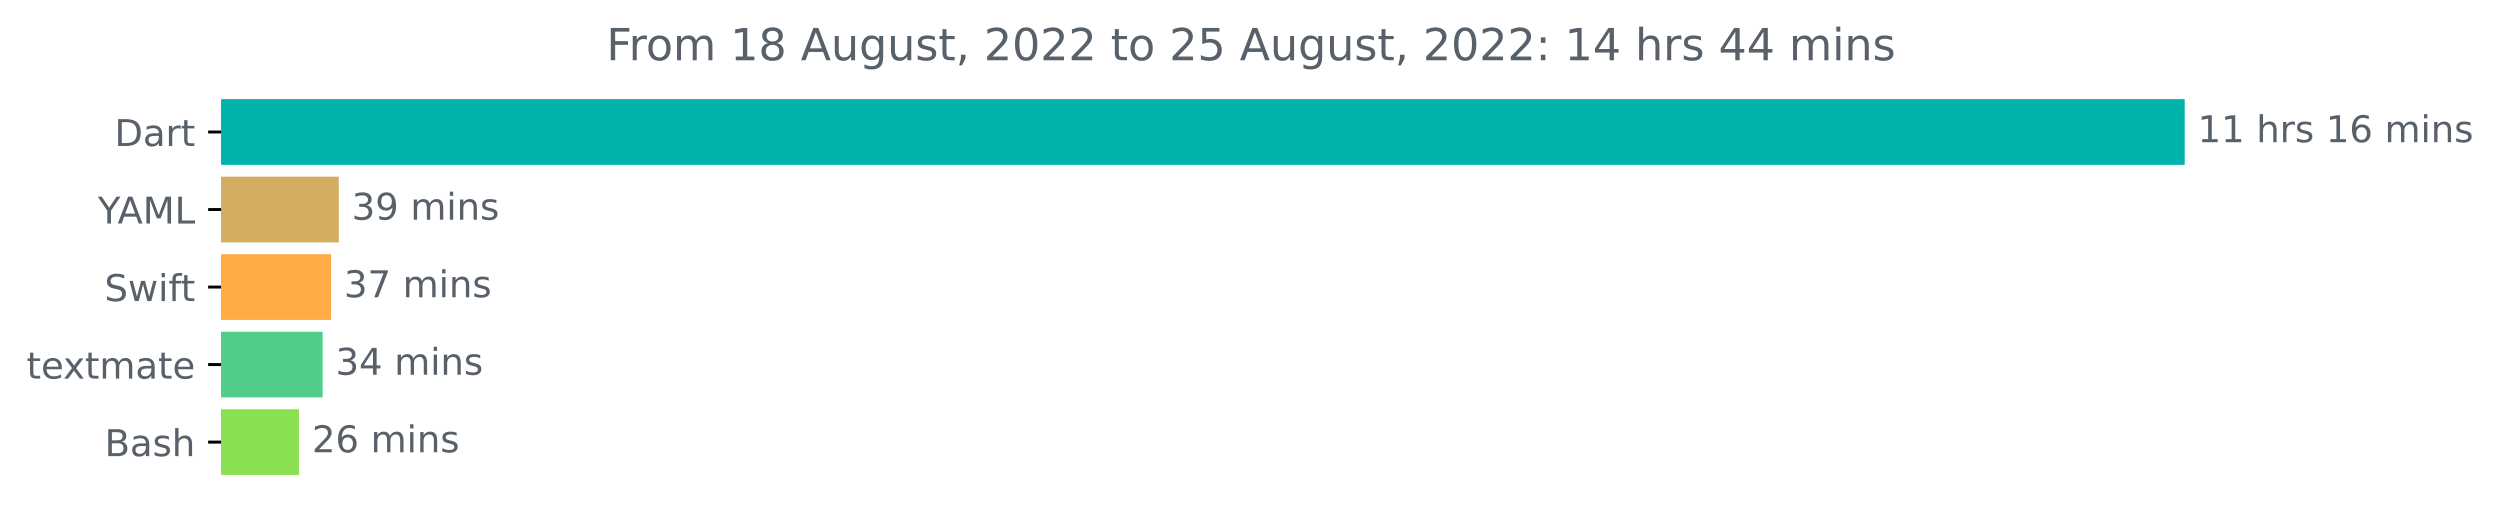
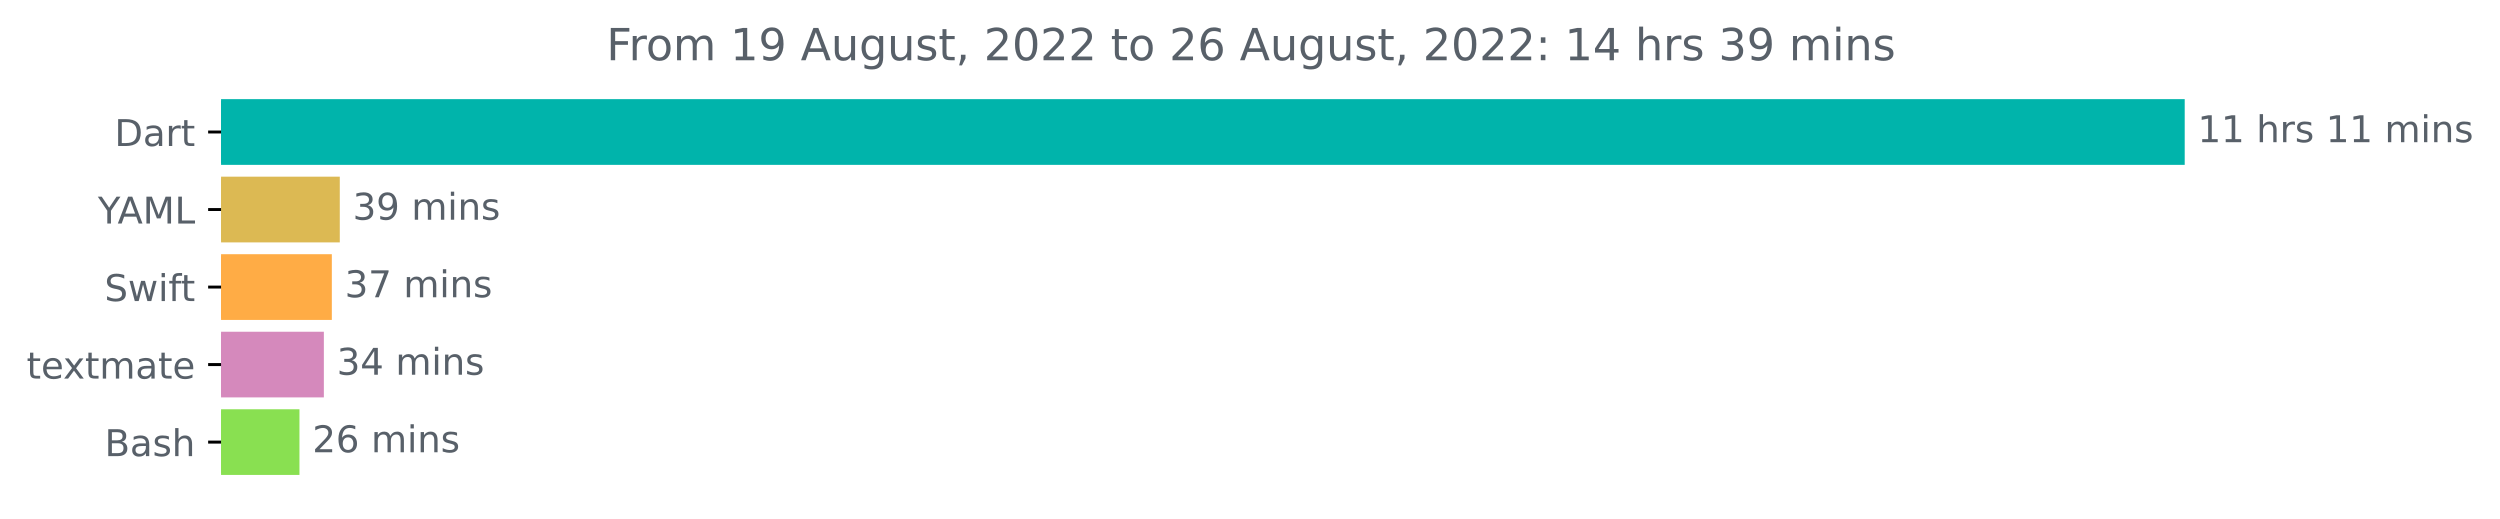
<svg xmlns="http://www.w3.org/2000/svg" xmlns:xlink="http://www.w3.org/1999/xlink" width="677.216pt" height="140.398pt" viewBox="0 0 677.216 140.398" version="1.1">
  <defs>
    <style type="text/css">*{stroke-linejoin: round; stroke-linecap: butt}</style>
  </defs>
  <g id="figure_1">
    <g id="patch_1">
      <path d="M 0 140.398  L 677.216 140.398  L 677.216 0  L 0 0  L 0 140.398  z " style="fill: none" />
    </g>
    <g id="axes_1">
      <g id="patch_2">
-         <path d="M 59.88 27.358  L 591.308 27.358  L 591.308 44.158  L 59.88 44.158  z " clip-path="url(#p71e3a34226)" style="fill: #00b4ab; stroke: #00b4ab; stroke-linejoin: miter" />
+         <path d="M 59.88 27.358  L 591.308 27.358  L 591.308 44.158  L 59.88 44.158  z " clip-path="url(#p81bb34061c)" style="fill: #00b4ab; stroke: #00b4ab; stroke-linejoin: miter" />
      </g>
      <g id="patch_3">
-         <path d="M 59.88 48.358  L 91.275 48.358  L 91.275 65.158  L 59.88 65.158  z " clip-path="url(#p71e3a34226)" style="fill: #d3ae60; stroke: #d3ae60; stroke-linejoin: miter" />
+         <path d="M 59.88 48.358  L 91.545 48.358  L 91.545 65.158  L 59.88 65.158  z " clip-path="url(#p81bb34061c)" style="fill: #dcb953; stroke: #dcb953; stroke-linejoin: miter" />
      </g>
      <g id="patch_4">
-         <path d="M 59.88 69.358  L 89.191 69.358  L 89.191 86.158  L 59.88 86.158  z " clip-path="url(#p71e3a34226)" style="fill: #ffac45; stroke: #ffac45; stroke-linejoin: miter" />
+         <path d="M 59.88 69.358  L 89.388 69.358  L 89.388 86.158  L 59.88 86.158  z " clip-path="url(#p81bb34061c)" style="fill: #ffac45; stroke: #ffac45; stroke-linejoin: miter" />
      </g>
      <g id="patch_5">
-         <path d="M 59.88 90.358  L 86.899 90.358  L 86.899 107.158  L 59.88 107.158  z " clip-path="url(#p71e3a34226)" style="fill: #4fcd89; stroke: #4fcd89; stroke-linejoin: miter" />
+         <path d="M 59.88 90.358  L 87.231 90.358  L 87.231 107.158  L 59.88 107.158  z " clip-path="url(#p81bb34061c)" style="fill: #d589bc; stroke: #d589bc; stroke-linejoin: miter" />
      </g>
      <g id="patch_6">
-         <path d="M 59.88 111.358  L 80.509 111.358  L 80.509 128.158  L 59.88 128.158  z " clip-path="url(#p71e3a34226)" style="fill: #89e051; stroke: #89e051; stroke-linejoin: miter" />
+         <path d="M 59.88 111.358  L 80.619 111.358  L 80.619 128.158  L 59.88 128.158  z " clip-path="url(#p81bb34061c)" style="fill: #89e051; stroke: #89e051; stroke-linejoin: miter" />
      </g>
      <g id="matplotlib.axis_1" />
      <g id="matplotlib.axis_2">
        <g id="ytick_1">
          <g id="line2d_1">
            <defs>
-               <path id="m40e7ac71ad" d="M 0 0  L -3.5 0  " style="stroke: #000000; stroke-width: 0.8" />
+               <path id="ma528da3d10" d="M 0 0  L -3.5 0  " style="stroke: #000000; stroke-width: 0.8" />
            </defs>
            <g>
-               <use xlink:href="#m40e7ac71ad" x="59.88" y="35.758" style="stroke: #000000; stroke-width: 0.8" />
+               <use xlink:href="#ma528da3d10" x="59.88" y="35.758" style="stroke: #000000; stroke-width: 0.8" />
            </g>
          </g>
          <g id="text_1">
            <g style="fill: #586069" transform="translate(31.02031 39.55734)scale(0.1 -0.1)">
              <defs>
                <path id="DejaVuSans-44" d="M 1259 4147  L 1259 519  L 2022 519  Q 2988 519 3436 956  Q 3884 1394 3884 2338  Q 3884 3275 3436 3711  Q 2988 4147 2022 4147  L 1259 4147  z M 628 4666  L 1925 4666  Q 3281 4666 3915 4102  Q 4550 3538 4550 2338  Q 4550 1131 3912 565  Q 3275 0 1925 0  L 628 0  L 628 4666  z " transform="scale(0.015625)" />
                <path id="DejaVuSans-61" d="M 2194 1759  Q 1497 1759 1228 1600  Q 959 1441 959 1056  Q 959 750 1161 570  Q 1363 391 1709 391  Q 2188 391 2477 730  Q 2766 1069 2766 1631  L 2766 1759  L 2194 1759  z M 3341 1997  L 3341 0  L 2766 0  L 2766 531  Q 2569 213 2275 61  Q 1981 -91 1556 -91  Q 1019 -91 701 211  Q 384 513 384 1019  Q 384 1609 779 1909  Q 1175 2209 1959 2209  L 2766 2209  L 2766 2266  Q 2766 2663 2505 2880  Q 2244 3097 1772 3097  Q 1472 3097 1187 3025  Q 903 2953 641 2809  L 641 3341  Q 956 3463 1253 3523  Q 1550 3584 1831 3584  Q 2591 3584 2966 3190  Q 3341 2797 3341 1997  z " transform="scale(0.015625)" />
                <path id="DejaVuSans-72" d="M 2631 2963  Q 2534 3019 2420 3045  Q 2306 3072 2169 3072  Q 1681 3072 1420 2755  Q 1159 2438 1159 1844  L 1159 0  L 581 0  L 581 3500  L 1159 3500  L 1159 2956  Q 1341 3275 1631 3429  Q 1922 3584 2338 3584  Q 2397 3584 2469 3576  Q 2541 3569 2628 3553  L 2631 2963  z " transform="scale(0.015625)" />
                <path id="DejaVuSans-74" d="M 1172 4494  L 1172 3500  L 2356 3500  L 2356 3053  L 1172 3053  L 1172 1153  Q 1172 725 1289 603  Q 1406 481 1766 481  L 2356 481  L 2356 0  L 1766 0  Q 1100 0 847 248  Q 594 497 594 1153  L 594 3053  L 172 3053  L 172 3500  L 594 3500  L 594 4494  L 1172 4494  z " transform="scale(0.015625)" />
              </defs>
              <use xlink:href="#DejaVuSans-44" />
              <use xlink:href="#DejaVuSans-61" x="77.002" />
              <use xlink:href="#DejaVuSans-72" x="138.281" />
              <use xlink:href="#DejaVuSans-74" x="179.395" />
            </g>
          </g>
        </g>
        <g id="ytick_2">
          <g id="line2d_2">
            <g>
-               <use xlink:href="#m40e7ac71ad" x="59.88" y="56.758" style="stroke: #000000; stroke-width: 0.8" />
+               <use xlink:href="#ma528da3d10" x="59.88" y="56.758" style="stroke: #000000; stroke-width: 0.8" />
            </g>
          </g>
          <g id="text_2">
            <g style="fill: #586069" transform="translate(26.50625 60.55734)scale(0.1 -0.1)">
              <defs>
                <path id="DejaVuSans-59" d="M -13 4666  L 666 4666  L 1959 2747  L 3244 4666  L 3922 4666  L 2272 2222  L 2272 0  L 1638 0  L 1638 2222  L -13 4666  z " transform="scale(0.015625)" />
                <path id="DejaVuSans-41" d="M 2188 4044  L 1331 1722  L 3047 1722  L 2188 4044  z M 1831 4666  L 2547 4666  L 4325 0  L 3669 0  L 3244 1197  L 1141 1197  L 716 0  L 50 0  L 1831 4666  z " transform="scale(0.015625)" />
                <path id="DejaVuSans-4d" d="M 628 4666  L 1569 4666  L 2759 1491  L 3956 4666  L 4897 4666  L 4897 0  L 4281 0  L 4281 4097  L 3078 897  L 2444 897  L 1241 4097  L 1241 0  L 628 0  L 628 4666  z " transform="scale(0.015625)" />
                <path id="DejaVuSans-4c" d="M 628 4666  L 1259 4666  L 1259 531  L 3531 531  L 3531 0  L 628 0  L 628 4666  z " transform="scale(0.015625)" />
              </defs>
              <use xlink:href="#DejaVuSans-59" />
              <use xlink:href="#DejaVuSans-41" x="53.334" />
              <use xlink:href="#DejaVuSans-4d" x="121.742" />
              <use xlink:href="#DejaVuSans-4c" x="208.021" />
            </g>
          </g>
        </g>
        <g id="ytick_3">
          <g id="line2d_3">
            <g>
-               <use xlink:href="#m40e7ac71ad" x="59.88" y="77.758" style="stroke: #000000; stroke-width: 0.8" />
+               <use xlink:href="#ma528da3d10" x="59.88" y="77.758" style="stroke: #000000; stroke-width: 0.8" />
            </g>
          </g>
          <g id="text_3">
            <g style="fill: #586069" transform="translate(28.30937 81.55734)scale(0.1 -0.1)">
              <defs>
                <path id="DejaVuSans-53" d="M 3425 4513  L 3425 3897  Q 3066 4069 2747 4153  Q 2428 4238 2131 4238  Q 1616 4238 1336 4038  Q 1056 3838 1056 3469  Q 1056 3159 1242 3001  Q 1428 2844 1947 2747  L 2328 2669  Q 3034 2534 3370 2195  Q 3706 1856 3706 1288  Q 3706 609 3251 259  Q 2797 -91 1919 -91  Q 1588 -91 1214 -16  Q 841 59 441 206  L 441 856  Q 825 641 1194 531  Q 1563 422 1919 422  Q 2459 422 2753 634  Q 3047 847 3047 1241  Q 3047 1584 2836 1778  Q 2625 1972 2144 2069  L 1759 2144  Q 1053 2284 737 2584  Q 422 2884 422 3419  Q 422 4038 858 4394  Q 1294 4750 2059 4750  Q 2388 4750 2728 4690  Q 3069 4631 3425 4513  z " transform="scale(0.015625)" />
                <path id="DejaVuSans-77" d="M 269 3500  L 844 3500  L 1563 769  L 2278 3500  L 2956 3500  L 3675 769  L 4391 3500  L 4966 3500  L 4050 0  L 3372 0  L 2619 2869  L 1863 0  L 1184 0  L 269 3500  z " transform="scale(0.015625)" />
                <path id="DejaVuSans-69" d="M 603 3500  L 1178 3500  L 1178 0  L 603 0  L 603 3500  z M 603 4863  L 1178 4863  L 1178 4134  L 603 4134  L 603 4863  z " transform="scale(0.015625)" />
                <path id="DejaVuSans-66" d="M 2375 4863  L 2375 4384  L 1825 4384  Q 1516 4384 1395 4259  Q 1275 4134 1275 3809  L 1275 3500  L 2222 3500  L 2222 3053  L 1275 3053  L 1275 0  L 697 0  L 697 3053  L 147 3053  L 147 3500  L 697 3500  L 697 3744  Q 697 4328 969 4595  Q 1241 4863 1831 4863  L 2375 4863  z " transform="scale(0.015625)" />
              </defs>
              <use xlink:href="#DejaVuSans-53" />
              <use xlink:href="#DejaVuSans-77" x="63.477" />
              <use xlink:href="#DejaVuSans-69" x="145.264" />
              <use xlink:href="#DejaVuSans-66" x="173.047" />
              <use xlink:href="#DejaVuSans-74" x="206.502" />
            </g>
          </g>
        </g>
        <g id="ytick_4">
          <g id="line2d_4">
            <g>
-               <use xlink:href="#m40e7ac71ad" x="59.88" y="98.758" style="stroke: #000000; stroke-width: 0.8" />
+               <use xlink:href="#ma528da3d10" x="59.88" y="98.758" style="stroke: #000000; stroke-width: 0.8" />
            </g>
          </g>
          <g id="text_4">
            <g style="fill: #586069" transform="translate(7.2 102.5573)scale(0.1 -0.1)">
              <defs>
                <path id="DejaVuSans-65" d="M 3597 1894  L 3597 1613  L 953 1613  Q 991 1019 1311 708  Q 1631 397 2203 397  Q 2534 397 2845 478  Q 3156 559 3463 722  L 3463 178  Q 3153 47 2828 -22  Q 2503 -91 2169 -91  Q 1331 -91 842 396  Q 353 884 353 1716  Q 353 2575 817 3079  Q 1281 3584 2069 3584  Q 2775 3584 3186 3129  Q 3597 2675 3597 1894  z M 3022 2063  Q 3016 2534 2758 2815  Q 2500 3097 2075 3097  Q 1594 3097 1305 2825  Q 1016 2553 972 2059  L 3022 2063  z " transform="scale(0.015625)" />
                <path id="DejaVuSans-78" d="M 3513 3500  L 2247 1797  L 3578 0  L 2900 0  L 1881 1375  L 863 0  L 184 0  L 1544 1831  L 300 3500  L 978 3500  L 1906 2253  L 2834 3500  L 3513 3500  z " transform="scale(0.015625)" />
                <path id="DejaVuSans-6d" d="M 3328 2828  Q 3544 3216 3844 3400  Q 4144 3584 4550 3584  Q 5097 3584 5394 3201  Q 5691 2819 5691 2113  L 5691 0  L 5113 0  L 5113 2094  Q 5113 2597 4934 2840  Q 4756 3084 4391 3084  Q 3944 3084 3684 2787  Q 3425 2491 3425 1978  L 3425 0  L 2847 0  L 2847 2094  Q 2847 2600 2669 2842  Q 2491 3084 2119 3084  Q 1678 3084 1418 2786  Q 1159 2488 1159 1978  L 1159 0  L 581 0  L 581 3500  L 1159 3500  L 1159 2956  Q 1356 3278 1631 3431  Q 1906 3584 2284 3584  Q 2666 3584 2933 3390  Q 3200 3197 3328 2828  z " transform="scale(0.015625)" />
              </defs>
              <use xlink:href="#DejaVuSans-74" />
              <use xlink:href="#DejaVuSans-65" x="39.209" />
              <use xlink:href="#DejaVuSans-78" x="98.982" />
              <use xlink:href="#DejaVuSans-74" x="158.162" />
              <use xlink:href="#DejaVuSans-6d" x="197.371" />
              <use xlink:href="#DejaVuSans-61" x="294.783" />
              <use xlink:href="#DejaVuSans-74" x="356.062" />
              <use xlink:href="#DejaVuSans-65" x="395.271" />
            </g>
          </g>
        </g>
        <g id="ytick_5">
          <g id="line2d_5">
            <g>
-               <use xlink:href="#m40e7ac71ad" x="59.88" y="119.758" style="stroke: #000000; stroke-width: 0.8" />
+               <use xlink:href="#ma528da3d10" x="59.88" y="119.758" style="stroke: #000000; stroke-width: 0.8" />
            </g>
          </g>
          <g id="text_5">
            <g style="fill: #586069" transform="translate(28.34375 123.5573)scale(0.1 -0.1)">
              <defs>
                <path id="DejaVuSans-42" d="M 1259 2228  L 1259 519  L 2272 519  Q 2781 519 3026 730  Q 3272 941 3272 1375  Q 3272 1813 3026 2020  Q 2781 2228 2272 2228  L 1259 2228  z M 1259 4147  L 1259 2741  L 2194 2741  Q 2656 2741 2882 2914  Q 3109 3088 3109 3444  Q 3109 3797 2882 3972  Q 2656 4147 2194 4147  L 1259 4147  z M 628 4666  L 2241 4666  Q 2963 4666 3353 4366  Q 3744 4066 3744 3513  Q 3744 3084 3544 2831  Q 3344 2578 2956 2516  Q 3422 2416 3680 2098  Q 3938 1781 3938 1306  Q 3938 681 3513 340  Q 3088 0 2303 0  L 628 0  L 628 4666  z " transform="scale(0.015625)" />
                <path id="DejaVuSans-73" d="M 2834 3397  L 2834 2853  Q 2591 2978 2328 3040  Q 2066 3103 1784 3103  Q 1356 3103 1142 2972  Q 928 2841 928 2578  Q 928 2378 1081 2264  Q 1234 2150 1697 2047  L 1894 2003  Q 2506 1872 2764 1633  Q 3022 1394 3022 966  Q 3022 478 2636 193  Q 2250 -91 1575 -91  Q 1294 -91 989 -36  Q 684 19 347 128  L 347 722  Q 666 556 975 473  Q 1284 391 1588 391  Q 1994 391 2212 530  Q 2431 669 2431 922  Q 2431 1156 2273 1281  Q 2116 1406 1581 1522  L 1381 1569  Q 847 1681 609 1914  Q 372 2147 372 2553  Q 372 3047 722 3315  Q 1072 3584 1716 3584  Q 2034 3584 2315 3537  Q 2597 3491 2834 3397  z " transform="scale(0.015625)" />
                <path id="DejaVuSans-68" d="M 3513 2113  L 3513 0  L 2938 0  L 2938 2094  Q 2938 2591 2744 2837  Q 2550 3084 2163 3084  Q 1697 3084 1428 2787  Q 1159 2491 1159 1978  L 1159 0  L 581 0  L 581 4863  L 1159 4863  L 1159 2956  Q 1366 3272 1645 3428  Q 1925 3584 2291 3584  Q 2894 3584 3203 3211  Q 3513 2838 3513 2113  z " transform="scale(0.015625)" />
              </defs>
              <use xlink:href="#DejaVuSans-42" />
              <use xlink:href="#DejaVuSans-61" x="68.604" />
              <use xlink:href="#DejaVuSans-73" x="129.883" />
              <use xlink:href="#DejaVuSans-68" x="181.982" />
            </g>
          </g>
        </g>
      </g>
      <g id="text_6">
        <g style="fill: #586069" transform="translate(595.3083 38.5175)scale(0.1 -0.1)">
          <defs>
            <path id="DejaVuSans-31" d="M 794 531  L 1825 531  L 1825 4091  L 703 3866  L 703 4441  L 1819 4666  L 2450 4666  L 2450 531  L 3481 531  L 3481 0  L 794 0  L 794 531  z " transform="scale(0.015625)" />
            <path id="DejaVuSans-20" transform="scale(0.015625)" />
-             <path id="DejaVuSans-36" d="M 2113 2584  Q 1688 2584 1439 2293  Q 1191 2003 1191 1497  Q 1191 994 1439 701  Q 1688 409 2113 409  Q 2538 409 2786 701  Q 3034 994 3034 1497  Q 3034 2003 2786 2293  Q 2538 2584 2113 2584  z M 3366 4563  L 3366 3988  Q 3128 4100 2886 4159  Q 2644 4219 2406 4219  Q 1781 4219 1451 3797  Q 1122 3375 1075 2522  Q 1259 2794 1537 2939  Q 1816 3084 2150 3084  Q 2853 3084 3261 2657  Q 3669 2231 3669 1497  Q 3669 778 3244 343  Q 2819 -91 2113 -91  Q 1303 -91 875 529  Q 447 1150 447 2328  Q 447 3434 972 4092  Q 1497 4750 2381 4750  Q 2619 4750 2861 4703  Q 3103 4656 3366 4563  z " transform="scale(0.015625)" />
            <path id="DejaVuSans-6e" d="M 3513 2113  L 3513 0  L 2938 0  L 2938 2094  Q 2938 2591 2744 2837  Q 2550 3084 2163 3084  Q 1697 3084 1428 2787  Q 1159 2491 1159 1978  L 1159 0  L 581 0  L 581 3500  L 1159 3500  L 1159 2956  Q 1366 3272 1645 3428  Q 1925 3584 2291 3584  Q 2894 3584 3203 3211  Q 3513 2838 3513 2113  z " transform="scale(0.015625)" />
          </defs>
          <use xlink:href="#DejaVuSans-31" />
          <use xlink:href="#DejaVuSans-31" x="63.623" />
          <use xlink:href="#DejaVuSans-20" x="127.246" />
          <use xlink:href="#DejaVuSans-68" x="159.033" />
          <use xlink:href="#DejaVuSans-72" x="222.412" />
          <use xlink:href="#DejaVuSans-73" x="263.525" />
          <use xlink:href="#DejaVuSans-20" x="315.625" />
          <use xlink:href="#DejaVuSans-31" x="347.412" />
-           <use xlink:href="#DejaVuSans-36" x="411.035" />
+           <use xlink:href="#DejaVuSans-31" x="411.035" />
          <use xlink:href="#DejaVuSans-20" x="474.658" />
          <use xlink:href="#DejaVuSans-6d" x="506.445" />
          <use xlink:href="#DejaVuSans-69" x="603.857" />
          <use xlink:href="#DejaVuSans-6e" x="631.641" />
          <use xlink:href="#DejaVuSans-73" x="695.02" />
        </g>
      </g>
      <g id="text_7">
-         <g style="fill: #586069" transform="translate(95.27502 59.5175)scale(0.1 -0.1)">
+         <g style="fill: #586069" transform="translate(95.54548 59.5175)scale(0.1 -0.1)">
          <defs>
            <path id="DejaVuSans-33" d="M 2597 2516  Q 3050 2419 3304 2112  Q 3559 1806 3559 1356  Q 3559 666 3084 287  Q 2609 -91 1734 -91  Q 1441 -91 1130 -33  Q 819 25 488 141  L 488 750  Q 750 597 1062 519  Q 1375 441 1716 441  Q 2309 441 2620 675  Q 2931 909 2931 1356  Q 2931 1769 2642 2001  Q 2353 2234 1838 2234  L 1294 2234  L 1294 2753  L 1863 2753  Q 2328 2753 2575 2939  Q 2822 3125 2822 3475  Q 2822 3834 2567 4026  Q 2313 4219 1838 4219  Q 1578 4219 1281 4162  Q 984 4106 628 3988  L 628 4550  Q 988 4650 1302 4700  Q 1616 4750 1894 4750  Q 2613 4750 3031 4423  Q 3450 4097 3450 3541  Q 3450 3153 3228 2886  Q 3006 2619 2597 2516  z " transform="scale(0.015625)" />
            <path id="DejaVuSans-39" d="M 703 97  L 703 672  Q 941 559 1184 500  Q 1428 441 1663 441  Q 2288 441 2617 861  Q 2947 1281 2994 2138  Q 2813 1869 2534 1725  Q 2256 1581 1919 1581  Q 1219 1581 811 2004  Q 403 2428 403 3163  Q 403 3881 828 4315  Q 1253 4750 1959 4750  Q 2769 4750 3195 4129  Q 3622 3509 3622 2328  Q 3622 1225 3098 567  Q 2575 -91 1691 -91  Q 1453 -91 1209 -44  Q 966 3 703 97  z M 1959 2075  Q 2384 2075 2632 2365  Q 2881 2656 2881 3163  Q 2881 3666 2632 3958  Q 2384 4250 1959 4250  Q 1534 4250 1286 3958  Q 1038 3666 1038 3163  Q 1038 2656 1286 2365  Q 1534 2075 1959 2075  z " transform="scale(0.015625)" />
          </defs>
          <use xlink:href="#DejaVuSans-33" />
          <use xlink:href="#DejaVuSans-39" x="63.623" />
          <use xlink:href="#DejaVuSans-20" x="127.246" />
          <use xlink:href="#DejaVuSans-6d" x="159.033" />
          <use xlink:href="#DejaVuSans-69" x="256.445" />
          <use xlink:href="#DejaVuSans-6e" x="284.229" />
          <use xlink:href="#DejaVuSans-73" x="347.607" />
        </g>
      </g>
      <g id="text_8">
-         <g style="fill: #586069" transform="translate(93.19126 80.5175)scale(0.1 -0.1)">
+         <g style="fill: #586069" transform="translate(93.38803 80.5175)scale(0.1 -0.1)">
          <defs>
            <path id="DejaVuSans-37" d="M 525 4666  L 3525 4666  L 3525 4397  L 1831 0  L 1172 0  L 2766 4134  L 525 4134  L 525 4666  z " transform="scale(0.015625)" />
          </defs>
          <use xlink:href="#DejaVuSans-33" />
          <use xlink:href="#DejaVuSans-37" x="63.623" />
          <use xlink:href="#DejaVuSans-20" x="127.246" />
          <use xlink:href="#DejaVuSans-6d" x="159.033" />
          <use xlink:href="#DejaVuSans-69" x="256.445" />
          <use xlink:href="#DejaVuSans-6e" x="284.229" />
          <use xlink:href="#DejaVuSans-73" x="347.607" />
        </g>
      </g>
      <g id="text_9">
-         <g style="fill: #586069" transform="translate(90.89912 101.5175)scale(0.1 -0.1)">
+         <g style="fill: #586069" transform="translate(91.23058 101.5175)scale(0.1 -0.1)">
          <defs>
            <path id="DejaVuSans-34" d="M 2419 4116  L 825 1625  L 2419 1625  L 2419 4116  z M 2253 4666  L 3047 4666  L 3047 1625  L 3713 1625  L 3713 1100  L 3047 1100  L 3047 0  L 2419 0  L 2419 1100  L 313 1100  L 313 1709  L 2253 4666  z " transform="scale(0.015625)" />
          </defs>
          <use xlink:href="#DejaVuSans-33" />
          <use xlink:href="#DejaVuSans-34" x="63.623" />
          <use xlink:href="#DejaVuSans-20" x="127.246" />
          <use xlink:href="#DejaVuSans-6d" x="159.033" />
          <use xlink:href="#DejaVuSans-69" x="256.445" />
          <use xlink:href="#DejaVuSans-6e" x="284.229" />
          <use xlink:href="#DejaVuSans-73" x="347.607" />
        </g>
      </g>
      <g id="text_10">
-         <g style="fill: #586069" transform="translate(84.50892 122.5175)scale(0.1 -0.1)">
+         <g style="fill: #586069" transform="translate(84.61904 122.5175)scale(0.1 -0.1)">
          <defs>
            <path id="DejaVuSans-32" d="M 1228 531  L 3431 531  L 3431 0  L 469 0  L 469 531  Q 828 903 1448 1529  Q 2069 2156 2228 2338  Q 2531 2678 2651 2914  Q 2772 3150 2772 3378  Q 2772 3750 2511 3984  Q 2250 4219 1831 4219  Q 1534 4219 1204 4116  Q 875 4013 500 3803  L 500 4441  Q 881 4594 1212 4672  Q 1544 4750 1819 4750  Q 2544 4750 2975 4387  Q 3406 4025 3406 3419  Q 3406 3131 3298 2873  Q 3191 2616 2906 2266  Q 2828 2175 2409 1742  Q 1991 1309 1228 531  z " transform="scale(0.015625)" />
+             <path id="DejaVuSans-36" d="M 2113 2584  Q 1688 2584 1439 2293  Q 1191 2003 1191 1497  Q 1191 994 1439 701  Q 1688 409 2113 409  Q 2538 409 2786 701  Q 3034 994 3034 1497  Q 3034 2003 2786 2293  Q 2538 2584 2113 2584  z M 3366 4563  L 3366 3988  Q 3128 4100 2886 4159  Q 2644 4219 2406 4219  Q 1781 4219 1451 3797  Q 1122 3375 1075 2522  Q 1259 2794 1537 2939  Q 1816 3084 2150 3084  Q 2853 3084 3261 2657  Q 3669 2231 3669 1497  Q 3669 778 3244 343  Q 2819 -91 2113 -91  Q 1303 -91 875 529  Q 447 1150 447 2328  Q 447 3434 972 4092  Q 1497 4750 2381 4750  Q 2619 4750 2861 4703  Q 3103 4656 3366 4563  z " transform="scale(0.015625)" />
          </defs>
          <use xlink:href="#DejaVuSans-32" />
          <use xlink:href="#DejaVuSans-36" x="63.623" />
          <use xlink:href="#DejaVuSans-20" x="127.246" />
          <use xlink:href="#DejaVuSans-6d" x="159.033" />
          <use xlink:href="#DejaVuSans-69" x="256.445" />
          <use xlink:href="#DejaVuSans-6e" x="284.229" />
          <use xlink:href="#DejaVuSans-73" x="347.607" />
        </g>
      </g>
      <g id="text_11">
        <g style="fill: #586069" transform="translate(164.2759 16.31812)scale(0.12 -0.12)">
          <defs>
            <path id="DejaVuSans-46" d="M 628 4666  L 3309 4666  L 3309 4134  L 1259 4134  L 1259 2759  L 3109 2759  L 3109 2228  L 1259 2228  L 1259 0  L 628 0  L 628 4666  z " transform="scale(0.015625)" />
            <path id="DejaVuSans-6f" d="M 1959 3097  Q 1497 3097 1228 2736  Q 959 2375 959 1747  Q 959 1119 1226 758  Q 1494 397 1959 397  Q 2419 397 2687 759  Q 2956 1122 2956 1747  Q 2956 2369 2687 2733  Q 2419 3097 1959 3097  z M 1959 3584  Q 2709 3584 3137 3096  Q 3566 2609 3566 1747  Q 3566 888 3137 398  Q 2709 -91 1959 -91  Q 1206 -91 779 398  Q 353 888 353 1747  Q 353 2609 779 3096  Q 1206 3584 1959 3584  z " transform="scale(0.015625)" />
-             <path id="DejaVuSans-38" d="M 2034 2216  Q 1584 2216 1326 1975  Q 1069 1734 1069 1313  Q 1069 891 1326 650  Q 1584 409 2034 409  Q 2484 409 2743 651  Q 3003 894 3003 1313  Q 3003 1734 2745 1975  Q 2488 2216 2034 2216  z M 1403 2484  Q 997 2584 770 2862  Q 544 3141 544 3541  Q 544 4100 942 4425  Q 1341 4750 2034 4750  Q 2731 4750 3128 4425  Q 3525 4100 3525 3541  Q 3525 3141 3298 2862  Q 3072 2584 2669 2484  Q 3125 2378 3379 2068  Q 3634 1759 3634 1313  Q 3634 634 3220 271  Q 2806 -91 2034 -91  Q 1263 -91 848 271  Q 434 634 434 1313  Q 434 1759 690 2068  Q 947 2378 1403 2484  z M 1172 3481  Q 1172 3119 1398 2916  Q 1625 2713 2034 2713  Q 2441 2713 2670 2916  Q 2900 3119 2900 3481  Q 2900 3844 2670 4047  Q 2441 4250 2034 4250  Q 1625 4250 1398 4047  Q 1172 3844 1172 3481  z " transform="scale(0.015625)" />
            <path id="DejaVuSans-75" d="M 544 1381  L 544 3500  L 1119 3500  L 1119 1403  Q 1119 906 1312 657  Q 1506 409 1894 409  Q 2359 409 2629 706  Q 2900 1003 2900 1516  L 2900 3500  L 3475 3500  L 3475 0  L 2900 0  L 2900 538  Q 2691 219 2414 64  Q 2138 -91 1772 -91  Q 1169 -91 856 284  Q 544 659 544 1381  z M 1991 3584  L 1991 3584  z " transform="scale(0.015625)" />
            <path id="DejaVuSans-67" d="M 2906 1791  Q 2906 2416 2648 2759  Q 2391 3103 1925 3103  Q 1463 3103 1205 2759  Q 947 2416 947 1791  Q 947 1169 1205 825  Q 1463 481 1925 481  Q 2391 481 2648 825  Q 2906 1169 2906 1791  z M 3481 434  Q 3481 -459 3084 -895  Q 2688 -1331 1869 -1331  Q 1566 -1331 1297 -1286  Q 1028 -1241 775 -1147  L 775 -588  Q 1028 -725 1275 -790  Q 1522 -856 1778 -856  Q 2344 -856 2625 -561  Q 2906 -266 2906 331  L 2906 616  Q 2728 306 2450 153  Q 2172 0 1784 0  Q 1141 0 747 490  Q 353 981 353 1791  Q 353 2603 747 3093  Q 1141 3584 1784 3584  Q 2172 3584 2450 3431  Q 2728 3278 2906 2969  L 2906 3500  L 3481 3500  L 3481 434  z " transform="scale(0.015625)" />
            <path id="DejaVuSans-2c" d="M 750 794  L 1409 794  L 1409 256  L 897 -744  L 494 -744  L 750 256  L 750 794  z " transform="scale(0.015625)" />
            <path id="DejaVuSans-30" d="M 2034 4250  Q 1547 4250 1301 3770  Q 1056 3291 1056 2328  Q 1056 1369 1301 889  Q 1547 409 2034 409  Q 2525 409 2770 889  Q 3016 1369 3016 2328  Q 3016 3291 2770 3770  Q 2525 4250 2034 4250  z M 2034 4750  Q 2819 4750 3233 4129  Q 3647 3509 3647 2328  Q 3647 1150 3233 529  Q 2819 -91 2034 -91  Q 1250 -91 836 529  Q 422 1150 422 2328  Q 422 3509 836 4129  Q 1250 4750 2034 4750  z " transform="scale(0.015625)" />
-             <path id="DejaVuSans-35" d="M 691 4666  L 3169 4666  L 3169 4134  L 1269 4134  L 1269 2991  Q 1406 3038 1543 3061  Q 1681 3084 1819 3084  Q 2600 3084 3056 2656  Q 3513 2228 3513 1497  Q 3513 744 3044 326  Q 2575 -91 1722 -91  Q 1428 -91 1123 -41  Q 819 9 494 109  L 494 744  Q 775 591 1075 516  Q 1375 441 1709 441  Q 2250 441 2565 725  Q 2881 1009 2881 1497  Q 2881 1984 2565 2268  Q 2250 2553 1709 2553  Q 1456 2553 1204 2497  Q 953 2441 691 2322  L 691 4666  z " transform="scale(0.015625)" />
            <path id="DejaVuSans-3a" d="M 750 794  L 1409 794  L 1409 0  L 750 0  L 750 794  z M 750 3309  L 1409 3309  L 1409 2516  L 750 2516  L 750 3309  z " transform="scale(0.015625)" />
          </defs>
          <use xlink:href="#DejaVuSans-46" />
          <use xlink:href="#DejaVuSans-72" x="50.27" />
          <use xlink:href="#DejaVuSans-6f" x="89.133" />
          <use xlink:href="#DejaVuSans-6d" x="150.314" />
          <use xlink:href="#DejaVuSans-20" x="247.727" />
          <use xlink:href="#DejaVuSans-31" x="279.514" />
-           <use xlink:href="#DejaVuSans-38" x="343.137" />
+           <use xlink:href="#DejaVuSans-39" x="343.137" />
          <use xlink:href="#DejaVuSans-20" x="406.76" />
          <use xlink:href="#DejaVuSans-41" x="438.547" />
          <use xlink:href="#DejaVuSans-75" x="506.955" />
          <use xlink:href="#DejaVuSans-67" x="570.334" />
          <use xlink:href="#DejaVuSans-75" x="633.811" />
          <use xlink:href="#DejaVuSans-73" x="697.189" />
          <use xlink:href="#DejaVuSans-74" x="749.289" />
          <use xlink:href="#DejaVuSans-2c" x="788.498" />
          <use xlink:href="#DejaVuSans-20" x="820.285" />
          <use xlink:href="#DejaVuSans-32" x="852.072" />
          <use xlink:href="#DejaVuSans-30" x="915.695" />
          <use xlink:href="#DejaVuSans-32" x="979.318" />
          <use xlink:href="#DejaVuSans-32" x="1042.941" />
          <use xlink:href="#DejaVuSans-20" x="1106.564" />
          <use xlink:href="#DejaVuSans-74" x="1138.352" />
          <use xlink:href="#DejaVuSans-6f" x="1177.561" />
          <use xlink:href="#DejaVuSans-20" x="1238.742" />
          <use xlink:href="#DejaVuSans-32" x="1270.529" />
-           <use xlink:href="#DejaVuSans-35" x="1334.152" />
+           <use xlink:href="#DejaVuSans-36" x="1334.152" />
          <use xlink:href="#DejaVuSans-20" x="1397.775" />
          <use xlink:href="#DejaVuSans-41" x="1429.562" />
          <use xlink:href="#DejaVuSans-75" x="1497.971" />
          <use xlink:href="#DejaVuSans-67" x="1561.35" />
          <use xlink:href="#DejaVuSans-75" x="1624.826" />
          <use xlink:href="#DejaVuSans-73" x="1688.205" />
          <use xlink:href="#DejaVuSans-74" x="1740.305" />
          <use xlink:href="#DejaVuSans-2c" x="1779.514" />
          <use xlink:href="#DejaVuSans-20" x="1811.301" />
          <use xlink:href="#DejaVuSans-32" x="1843.088" />
          <use xlink:href="#DejaVuSans-30" x="1906.711" />
          <use xlink:href="#DejaVuSans-32" x="1970.334" />
          <use xlink:href="#DejaVuSans-32" x="2033.957" />
          <use xlink:href="#DejaVuSans-3a" x="2097.58" />
          <use xlink:href="#DejaVuSans-20" x="2131.271" />
          <use xlink:href="#DejaVuSans-31" x="2163.059" />
          <use xlink:href="#DejaVuSans-34" x="2226.682" />
          <use xlink:href="#DejaVuSans-20" x="2290.305" />
          <use xlink:href="#DejaVuSans-68" x="2322.092" />
          <use xlink:href="#DejaVuSans-72" x="2385.471" />
          <use xlink:href="#DejaVuSans-73" x="2426.584" />
          <use xlink:href="#DejaVuSans-20" x="2478.684" />
-           <use xlink:href="#DejaVuSans-34" x="2510.471" />
-           <use xlink:href="#DejaVuSans-34" x="2574.094" />
+           <use xlink:href="#DejaVuSans-33" x="2510.471" />
+           <use xlink:href="#DejaVuSans-39" x="2574.094" />
          <use xlink:href="#DejaVuSans-20" x="2637.717" />
          <use xlink:href="#DejaVuSans-6d" x="2669.504" />
          <use xlink:href="#DejaVuSans-69" x="2766.916" />
          <use xlink:href="#DejaVuSans-6e" x="2794.699" />
          <use xlink:href="#DejaVuSans-73" x="2858.078" />
        </g>
      </g>
    </g>
  </g>
  <defs>
-     <clipPath id="p71e3a34226">
+     <clipPath id="p81bb34061c">
      <rect x="59.88" y="22.318" width="558" height="110.88" />
    </clipPath>
  </defs>
</svg>
